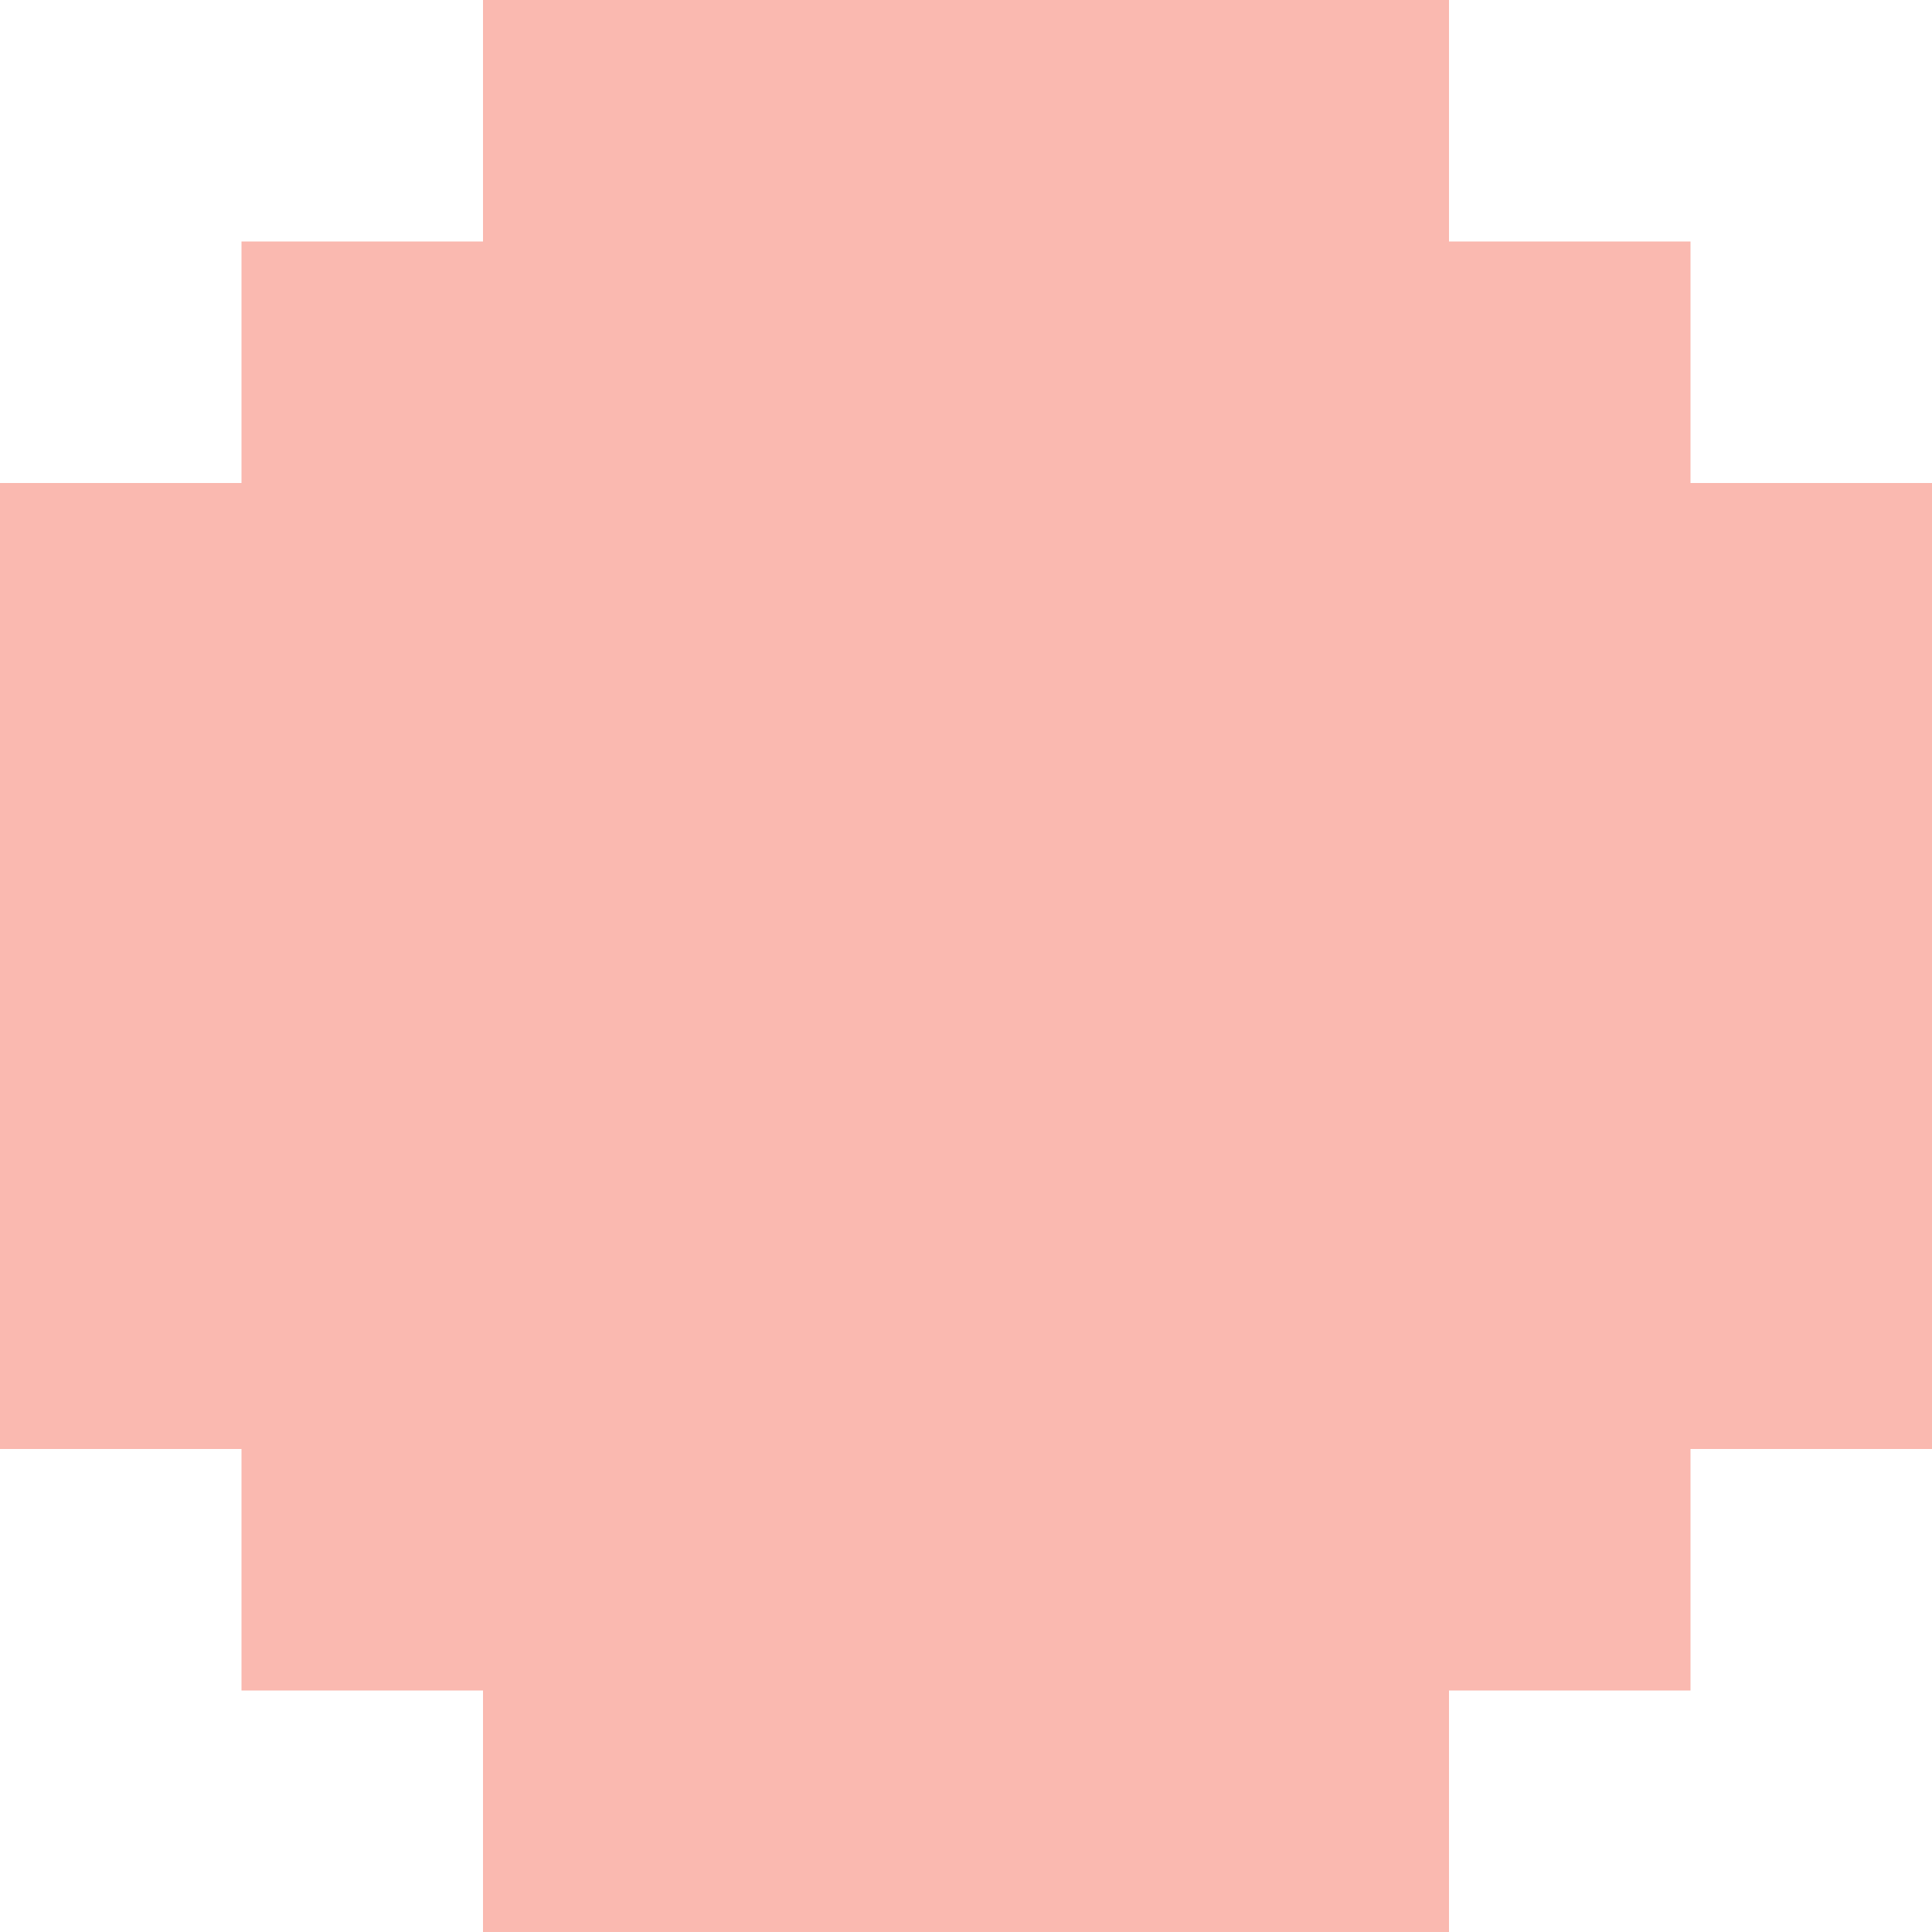
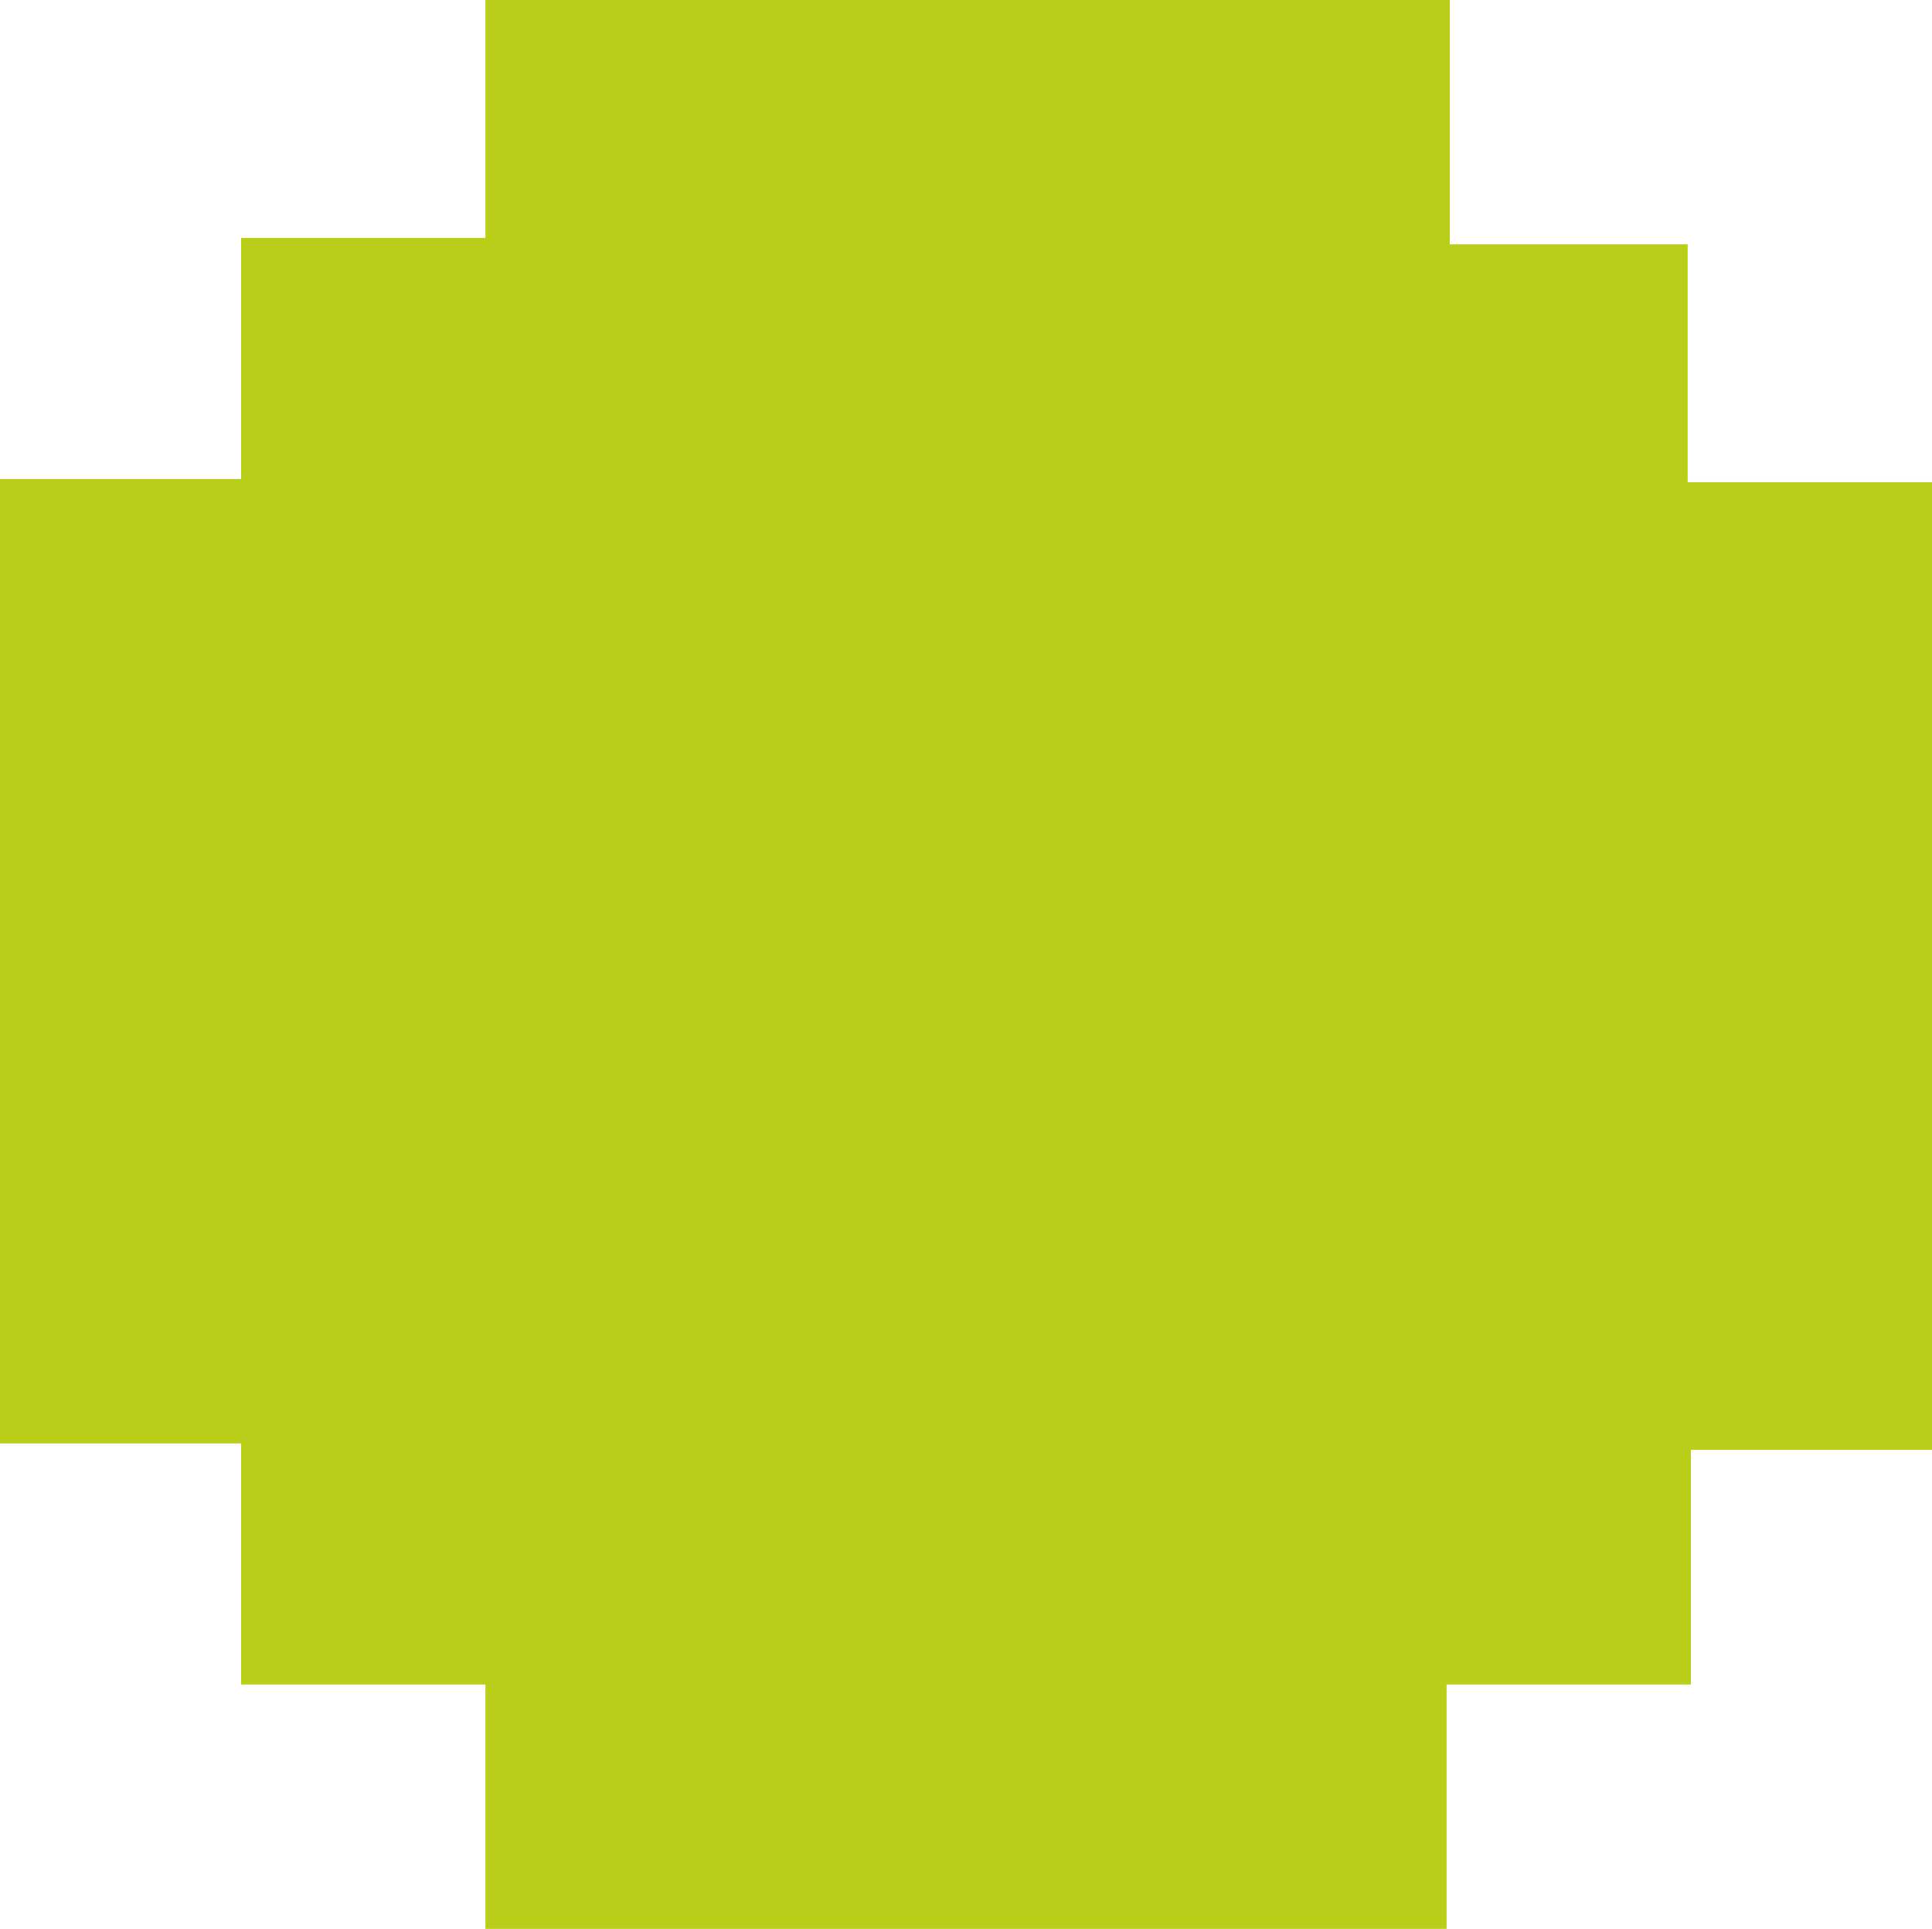
- <svg xmlns="http://www.w3.org/2000/svg" width="8" height="8" viewBox="0 0 8 8" fill="none">
-   <path d="M6 0H2V1H1V2H0V6H1V7H2V8H6V7H7V6H8V2H7V1H6V0Z" fill="#FAB9B0" />
+ <svg xmlns="http://www.w3.org/2000/svg" viewBox="0 0 6.01 6">
+   <defs>
+     <style>.cls-1{fill:#b9ce19;}</style>
+   </defs>
+   <g id="Capa_2" data-name="Capa 2">
+     <g id="Capa_1-2" data-name="Capa 1">
+       <polygon class="cls-1" points="1.51 0 1.51 0.74 0.75 0.74 0.75 1.49 0 1.49 0 4.49 0.75 4.49 0.75 5.24 1.51 5.24 1.51 6 4.5 6 4.5 5.24 5.26 5.24 5.26 4.51 6.01 4.51 6.01 1.5 5.25 1.5 5.25 0.76 4.51 0.76 4.51 0 1.51 0" />
+     </g>
+   </g>
</svg>
